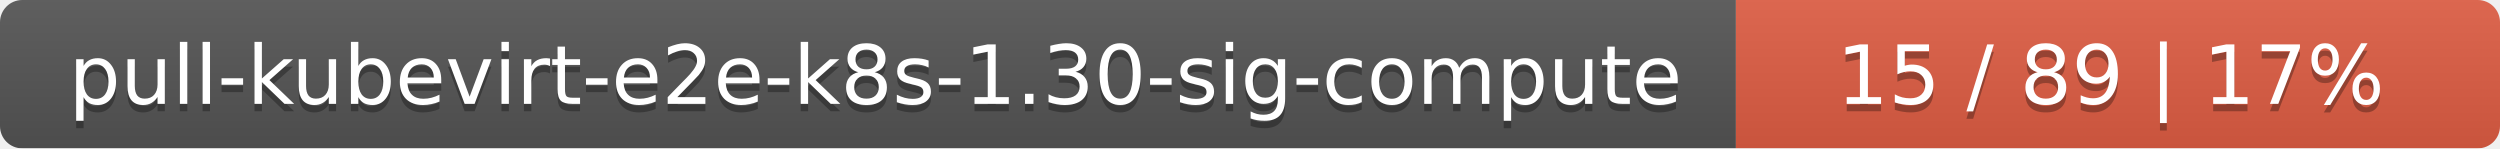
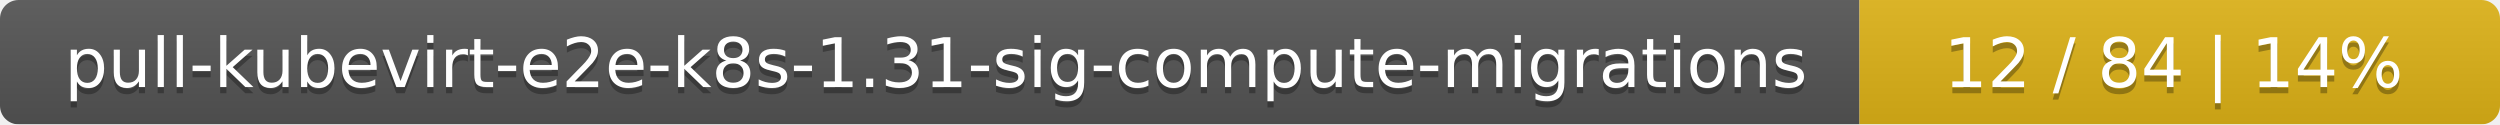
- <svg xmlns="http://www.w3.org/2000/svg" width="337" height="20">
+ <svg xmlns="http://www.w3.org/2000/svg" width="402" height="20">
  <linearGradient id="smooth" x2="0" y2="100%">
    <stop offset="0" stop-color="#bbb" stop-opacity=".1" />
    <stop offset="1" stop-opacity=".1" />
  </linearGradient>
  <mask id="round">
-     <rect width="337" height="20" rx="3" fill="#fff" />
+     <rect width="402" height="20" rx="3" fill="#fff" />
  </mask>
  <g mask="url(#round)">
-     <rect width="234" height="20" fill="#555" />
-     <rect x="234" width="103" height="20" fill="#e05d44" />
-     <rect width="337" height="20" fill="url(#smooth)" />
+     <rect width="299" height="20" fill="#555" />
+     <rect x="299" width="103" height="20" fill="#dfb317" />
+     <rect width="402" height="20" fill="url(#smooth)" />
  </g>
  <g fill="#fff" text-anchor="middle" font-family="DejaVu Sans,Verdana,Geneva,sans-serif" font-size="11">
-     <text x="118" y="15" fill="#010101" fill-opacity=".3">pull-kubevirt-e2e-k8s-1.30-sig-compute</text>
-     <text x="118" y="14">pull-kubevirt-e2e-k8s-1.30-sig-compute</text>
-     <text x="284.5" y="15" fill="#010101" fill-opacity=".3">15 / 89    |    17%</text>
-     <text x="284.5" y="14">15 / 89    |    17%</text>
+     <text x="150.5" y="15" fill="#010101" fill-opacity=".3">pull-kubevirt-e2e-k8s-1.31-sig-compute-migrations</text>
+     <text x="150.5" y="14">pull-kubevirt-e2e-k8s-1.31-sig-compute-migrations</text>
+     <text x="349.5" y="15" fill="#010101" fill-opacity=".3">12 / 84    |    14%</text>
+     <text x="349.5" y="14">12 / 84    |    14%</text>
  </g>
</svg>
